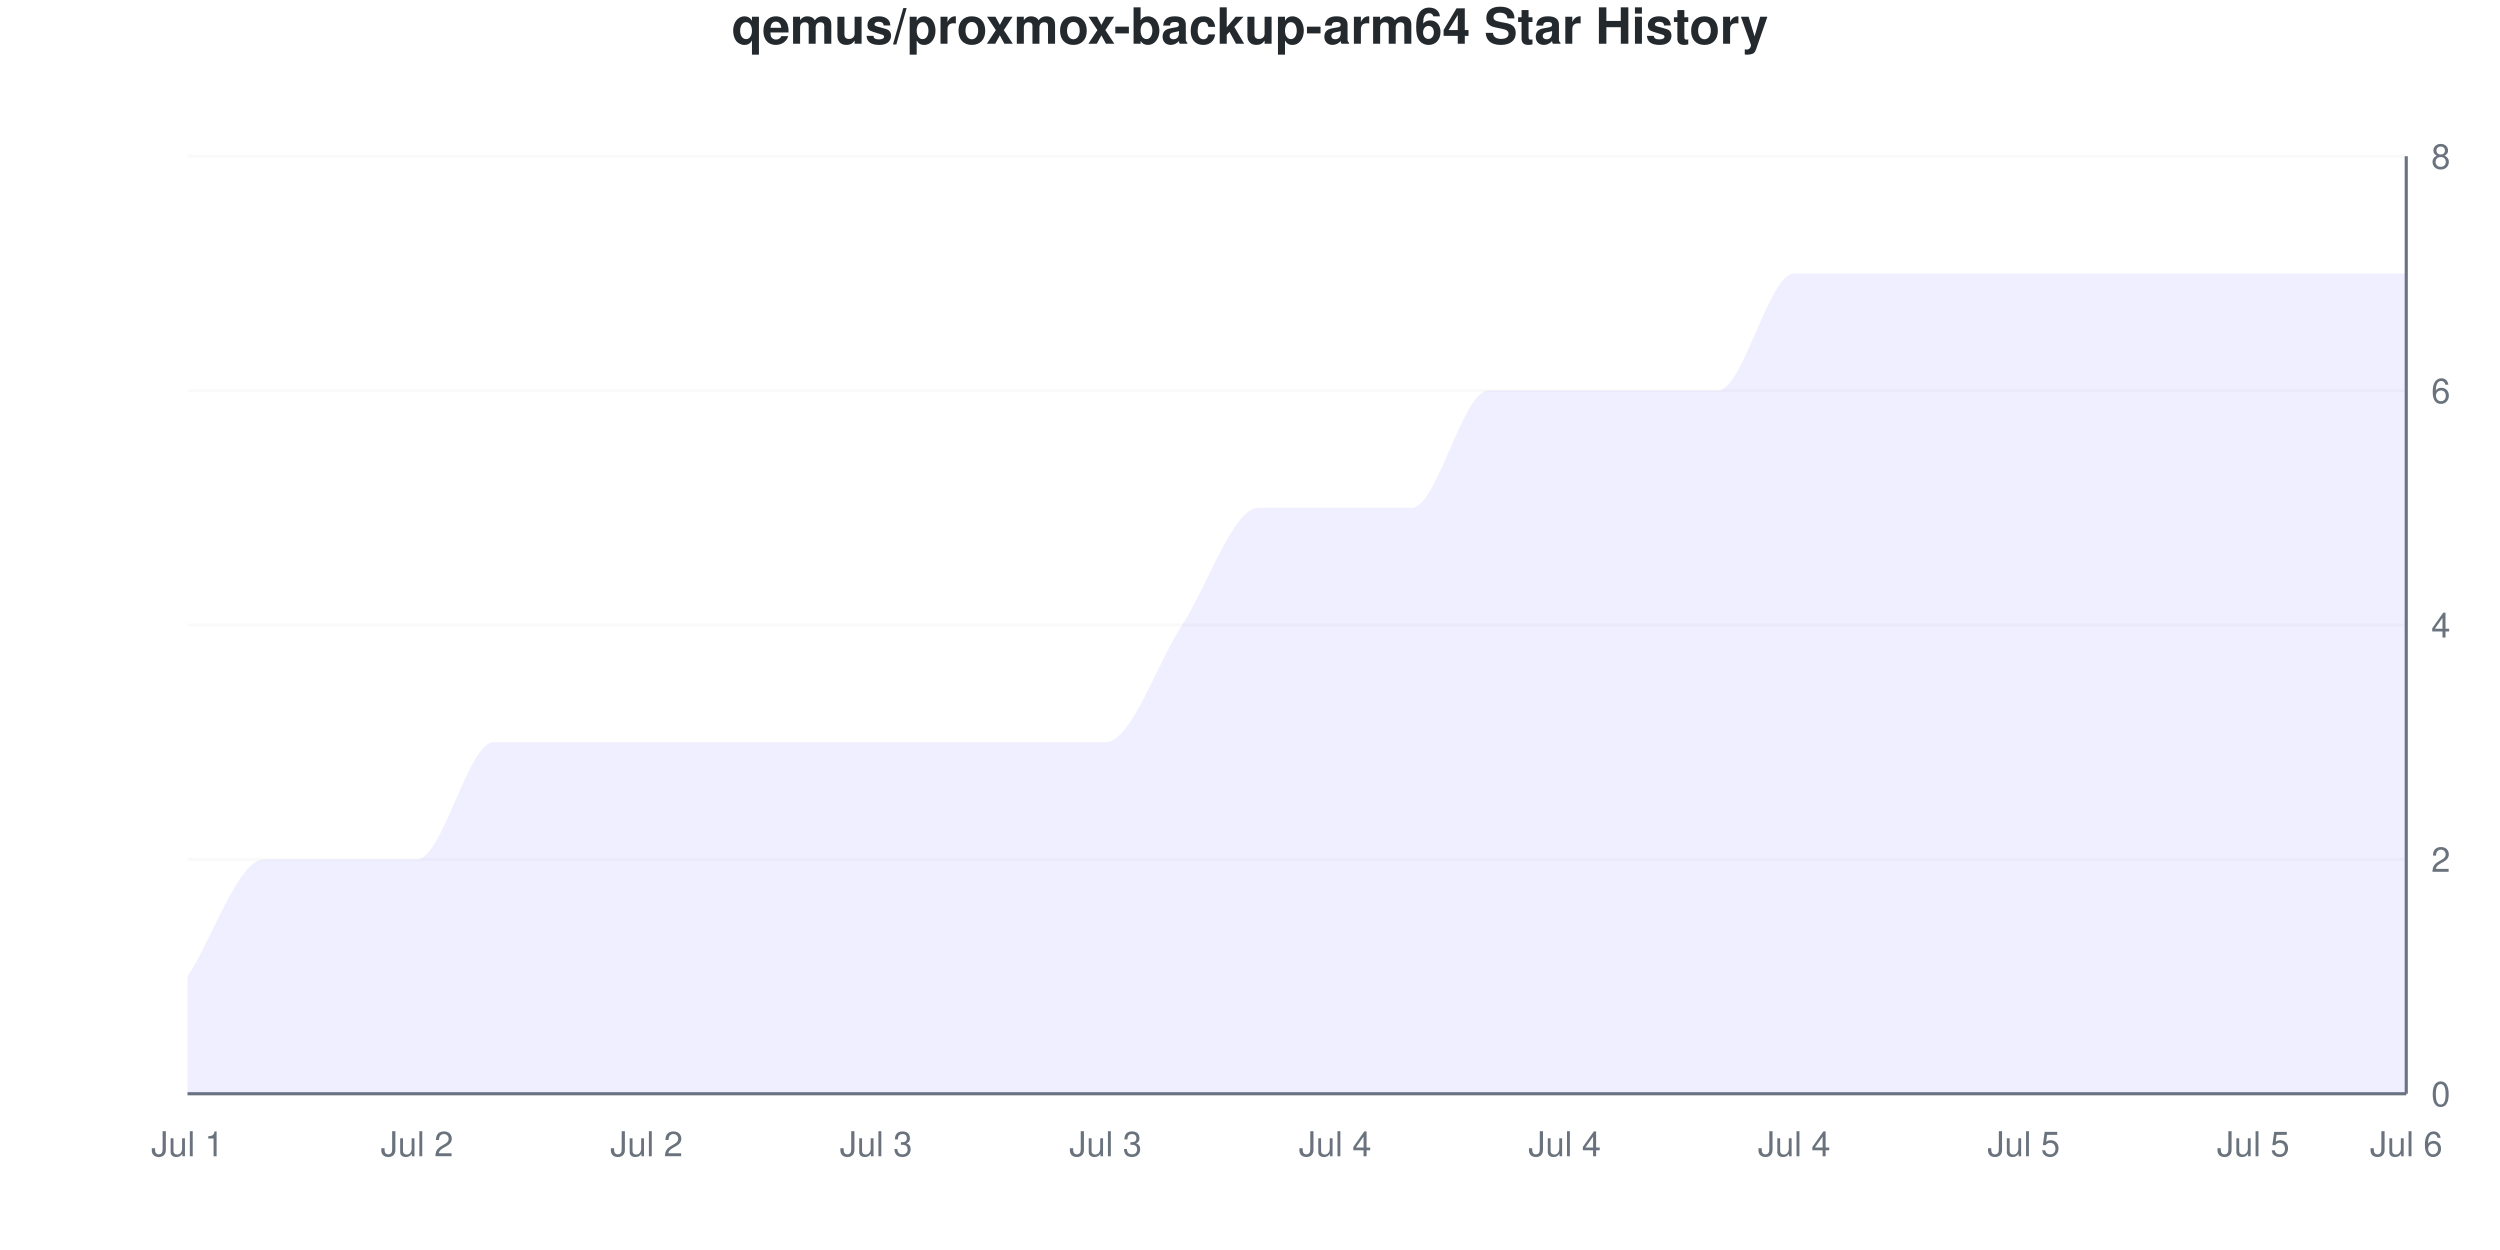
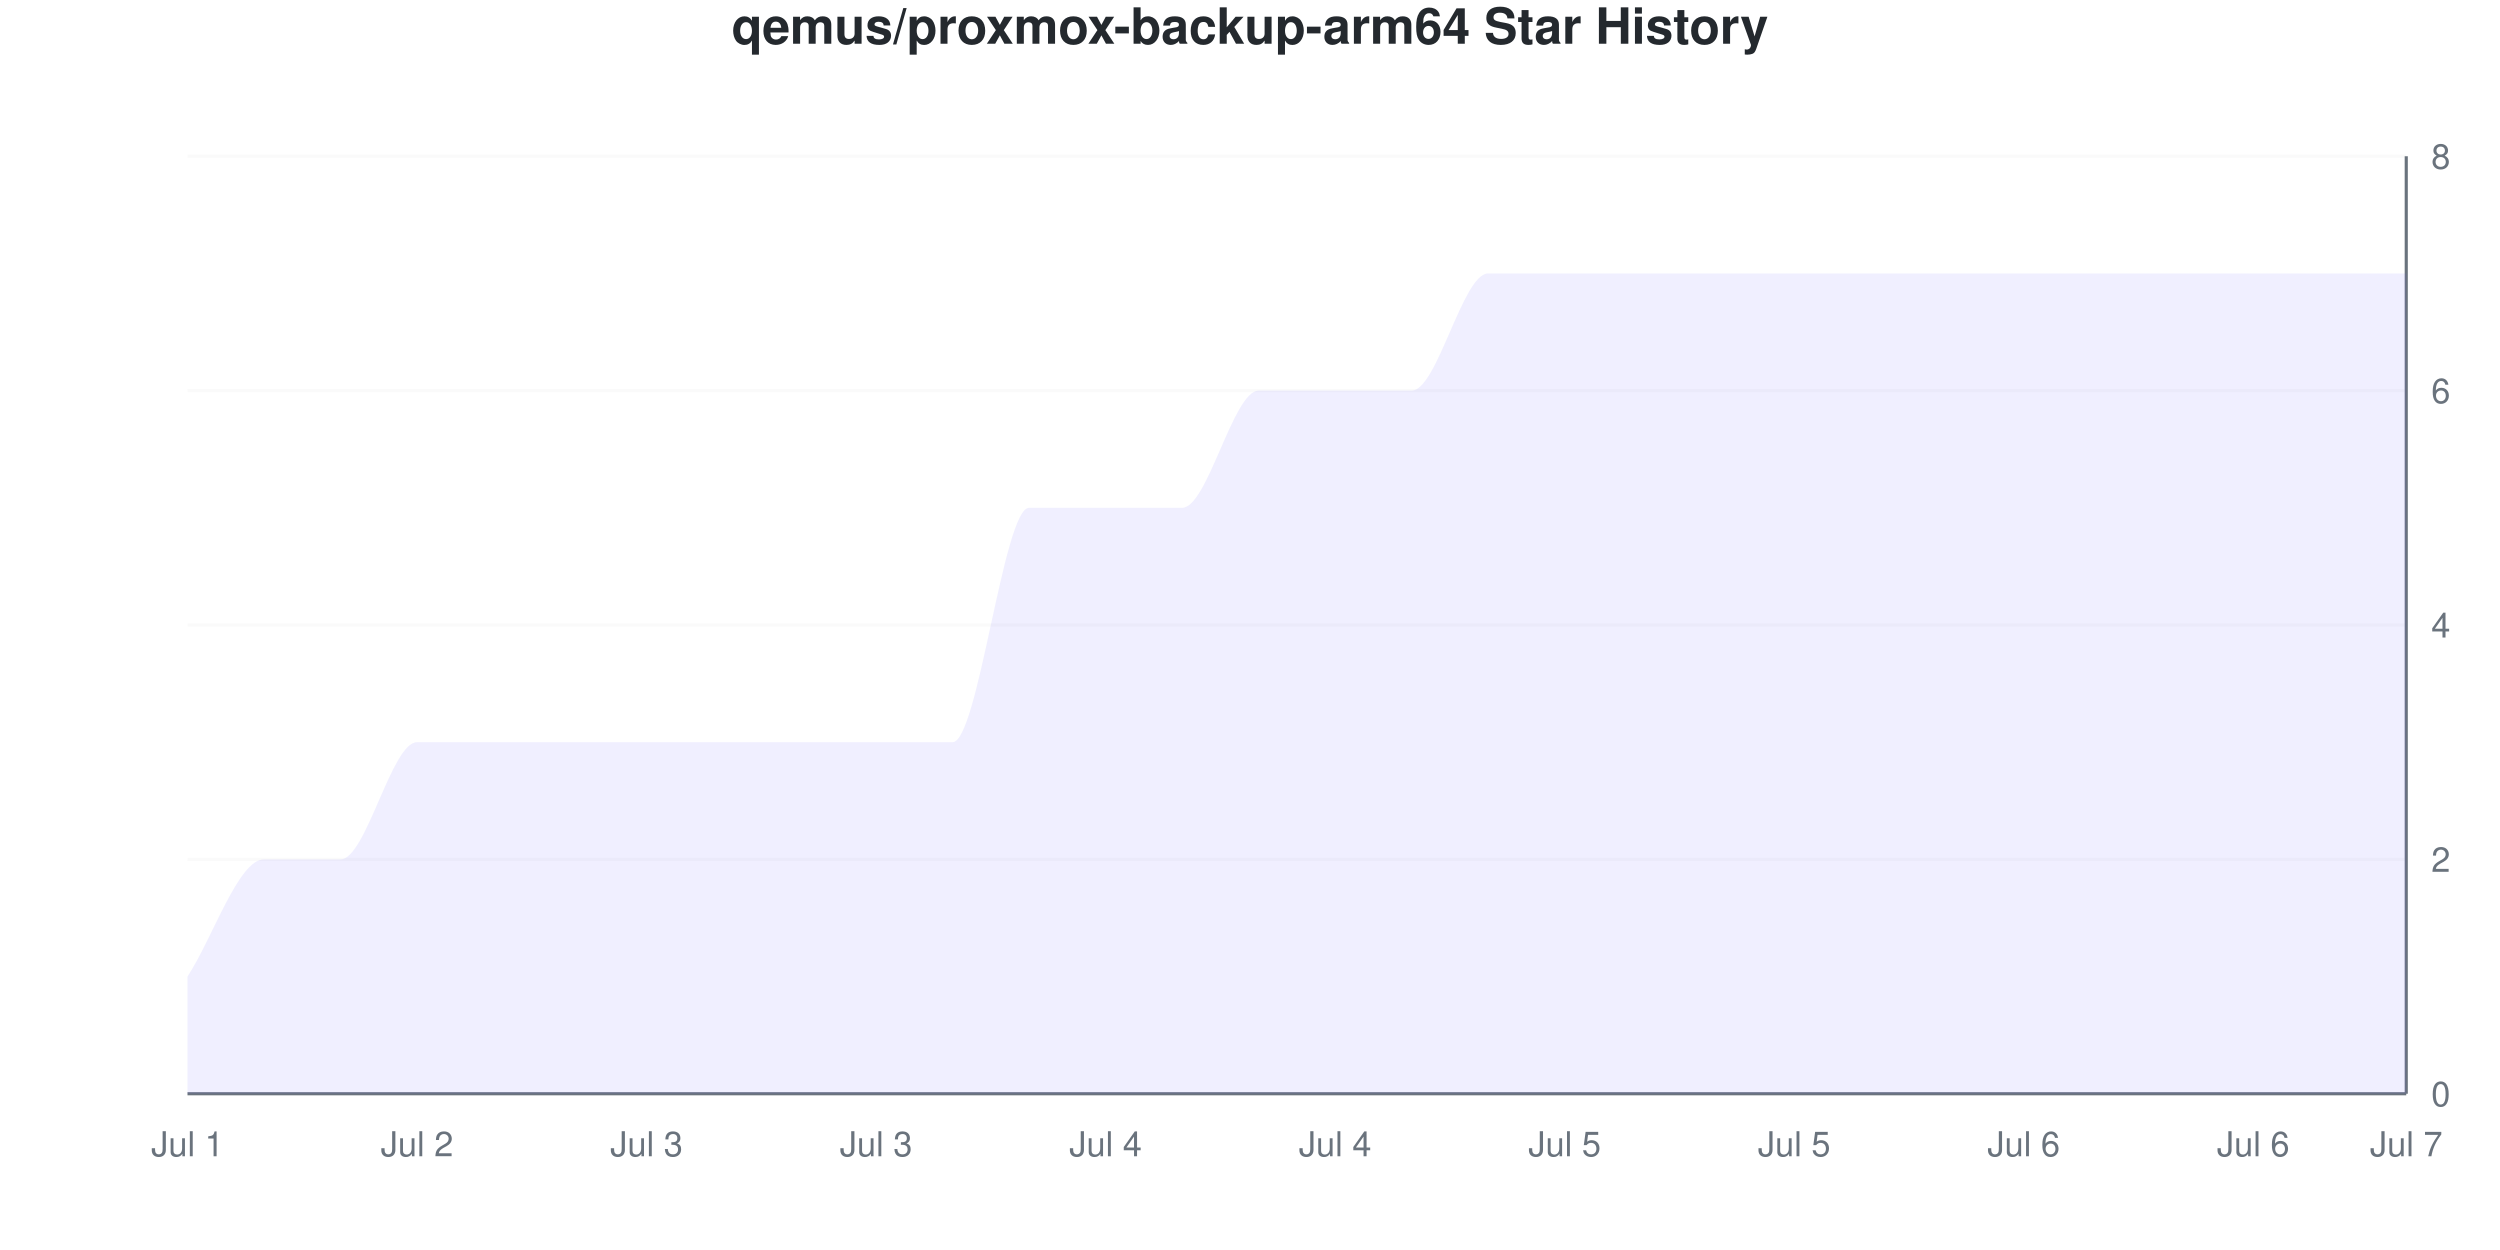
<svg xmlns="http://www.w3.org/2000/svg" viewBox="0 0 800 400" width="800" height="400">
  <style>
    @keyframes drawLine {
      to { stroke-dashoffset: 0; }
    }
    @keyframes fadeInPoint {
      from { opacity: 0; }
      to { opacity: 1; }
    }
    .data-line-0 {
-       stroke-dasharray: 1304;
-       stroke-dashoffset: 1304;
+       stroke-dasharray: 1325;
+       stroke-dashoffset: 1325;
      animation: drawLine 2s ease-out forwards;
    }
    .data-point {
      opacity: 0;
      animation: fadeInPoint 0.5s ease-out forwards;
    }
    .chart-bg { fill: #fff; }
    .chart-text { fill: #24292e; }
    .chart-muted { fill: #6a737d; }
    .chart-grid { stroke: #eee; }
    .chart-axis { stroke: #6a737d; }
    @media (prefers-color-scheme: dark) {
      .chart-bg { fill: #0d1117; }
      .chart-text { fill: #e6edf3; }
      .chart-muted { fill: #8b949e; }
      .chart-grid { stroke: #21262d; }
      .chart-axis { stroke: #8b949e; }
    }
  </style>
  <rect width="800" height="400" class="chart-bg" />
  <text x="400" y="14" text-anchor="middle" class="chart-text" font-size="16" font-weight="bold" font-family="-apple-system, BlinkMacSystemFont, 'Segoe UI', Helvetica, Arial, sans-serif">qemus/proxmox-backup-arm64 Star History</text>
  <g class="grid">
    <line x1="60" y1="350" x2="770" y2="350" class="chart-grid" stroke-opacity="0.3" />
    <text x="778" y="354" text-anchor="start" class="chart-muted" font-size="11" font-family="-apple-system, BlinkMacSystemFont, 'Segoe UI', Helvetica, Arial, sans-serif">0</text>
    <line x1="60" y1="275" x2="770" y2="275" class="chart-grid" stroke-opacity="0.3" />
    <text x="778" y="279" text-anchor="start" class="chart-muted" font-size="11" font-family="-apple-system, BlinkMacSystemFont, 'Segoe UI', Helvetica, Arial, sans-serif">2</text>
    <line x1="60" y1="200" x2="770" y2="200" class="chart-grid" stroke-opacity="0.3" />
    <text x="778" y="204" text-anchor="start" class="chart-muted" font-size="11" font-family="-apple-system, BlinkMacSystemFont, 'Segoe UI', Helvetica, Arial, sans-serif">4</text>
    <line x1="60" y1="125" x2="770" y2="125" class="chart-grid" stroke-opacity="0.3" />
    <text x="778" y="129" text-anchor="start" class="chart-muted" font-size="11" font-family="-apple-system, BlinkMacSystemFont, 'Segoe UI', Helvetica, Arial, sans-serif">6</text>
    <line x1="60" y1="50" x2="770" y2="50" class="chart-grid" stroke-opacity="0.3" />
    <text x="778" y="54" text-anchor="start" class="chart-muted" font-size="11" font-family="-apple-system, BlinkMacSystemFont, 'Segoe UI', Helvetica, Arial, sans-serif">8</text>
  </g>
  <g class="milestones">
    
  </g>
  <g class="x-axis">
    <text x="60" y="370" text-anchor="middle" class="chart-muted" font-size="11" font-family="-apple-system, BlinkMacSystemFont, 'Segoe UI', Helvetica, Arial, sans-serif">Jul 1</text>
    <text x="133.448" y="370" text-anchor="middle" class="chart-muted" font-size="11" font-family="-apple-system, BlinkMacSystemFont, 'Segoe UI', Helvetica, Arial, sans-serif">Jul 2</text>
-     <text x="206.897" y="370" text-anchor="middle" class="chart-muted" font-size="11" font-family="-apple-system, BlinkMacSystemFont, 'Segoe UI', Helvetica, Arial, sans-serif">Jul 2</text>
+     <text x="206.897" y="370" text-anchor="middle" class="chart-muted" font-size="11" font-family="-apple-system, BlinkMacSystemFont, 'Segoe UI', Helvetica, Arial, sans-serif">Jul 3</text>
    <text x="280.345" y="370" text-anchor="middle" class="chart-muted" font-size="11" font-family="-apple-system, BlinkMacSystemFont, 'Segoe UI', Helvetica, Arial, sans-serif">Jul 3</text>
-     <text x="353.793" y="370" text-anchor="middle" class="chart-muted" font-size="11" font-family="-apple-system, BlinkMacSystemFont, 'Segoe UI', Helvetica, Arial, sans-serif">Jul 3</text>
+     <text x="353.793" y="370" text-anchor="middle" class="chart-muted" font-size="11" font-family="-apple-system, BlinkMacSystemFont, 'Segoe UI', Helvetica, Arial, sans-serif">Jul 4</text>
    <text x="427.241" y="370" text-anchor="middle" class="chart-muted" font-size="11" font-family="-apple-system, BlinkMacSystemFont, 'Segoe UI', Helvetica, Arial, sans-serif">Jul 4</text>
-     <text x="500.69" y="370" text-anchor="middle" class="chart-muted" font-size="11" font-family="-apple-system, BlinkMacSystemFont, 'Segoe UI', Helvetica, Arial, sans-serif">Jul 4</text>
-     <text x="574.138" y="370" text-anchor="middle" class="chart-muted" font-size="11" font-family="-apple-system, BlinkMacSystemFont, 'Segoe UI', Helvetica, Arial, sans-serif">Jul 4</text>
-     <text x="647.586" y="370" text-anchor="middle" class="chart-muted" font-size="11" font-family="-apple-system, BlinkMacSystemFont, 'Segoe UI', Helvetica, Arial, sans-serif">Jul 5</text>
-     <text x="721.034" y="370" text-anchor="middle" class="chart-muted" font-size="11" font-family="-apple-system, BlinkMacSystemFont, 'Segoe UI', Helvetica, Arial, sans-serif">Jul 5</text>
-     <text x="770" y="370" text-anchor="middle" class="chart-muted" font-size="11" font-family="-apple-system, BlinkMacSystemFont, 'Segoe UI', Helvetica, Arial, sans-serif">Jul 6</text>
+     <text x="500.69" y="370" text-anchor="middle" class="chart-muted" font-size="11" font-family="-apple-system, BlinkMacSystemFont, 'Segoe UI', Helvetica, Arial, sans-serif">Jul 5</text>
+     <text x="574.138" y="370" text-anchor="middle" class="chart-muted" font-size="11" font-family="-apple-system, BlinkMacSystemFont, 'Segoe UI', Helvetica, Arial, sans-serif">Jul 5</text>
+     <text x="647.586" y="370" text-anchor="middle" class="chart-muted" font-size="11" font-family="-apple-system, BlinkMacSystemFont, 'Segoe UI', Helvetica, Arial, sans-serif">Jul 6</text>
+     <text x="721.034" y="370" text-anchor="middle" class="chart-muted" font-size="11" font-family="-apple-system, BlinkMacSystemFont, 'Segoe UI', Helvetica, Arial, sans-serif">Jul 6</text>
+     <text x="770" y="370" text-anchor="middle" class="chart-muted" font-size="11" font-family="-apple-system, BlinkMacSystemFont, 'Segoe UI', Helvetica, Arial, sans-serif">Jul 7</text>
  </g>
  <line x1="770" y1="50" x2="770" y2="350" class="chart-axis" stroke-width="1" />
  <line x1="60" y1="350" x2="770" y2="350" class="chart-axis" stroke-width="1" />
-   <path d="M60,350 L60,312.5 C68.161,300 76.322,275 84.483,275 C92.644,275 100.805,275 108.966,275 C117.126,275 125.287,275 133.448,275 C141.609,275 149.77,237.5 157.931,237.5 C166.092,237.5 174.253,237.5 182.414,237.5 C190.575,237.5 198.736,237.5 206.897,237.5 C215.057,237.5 223.218,237.5 231.379,237.5 C239.54,237.5 247.701,237.5 255.862,237.5 C264.023,237.5 272.184,237.5 280.345,237.5 C288.506,237.5 296.667,237.5 304.828,237.5 C312.989,237.5 321.149,237.5 329.31,237.5 C337.471,237.5 345.632,237.5 353.793,237.5 C361.954,237.5 370.115,212.5 378.276,200 C386.437,187.5 394.598,162.5 402.759,162.5 C410.92,162.5 419.08,162.5 427.241,162.5 C435.402,162.5 443.563,162.5 451.724,162.5 C459.885,162.5 468.046,125 476.207,125 C484.368,125 492.529,125 500.69,125 C508.851,125 517.011,125 525.172,125 C533.333,125 541.494,125 549.655,125 C557.816,125 565.977,87.5 574.138,87.5 C582.299,87.5 590.46,87.5 598.621,87.5 C606.782,87.5 614.943,87.5 623.103,87.5 C631.264,87.5 639.425,87.5 647.586,87.5 C655.747,87.5 663.908,87.5 672.069,87.5 C680.23,87.5 688.391,87.5 696.552,87.5 C704.713,87.5 712.874,87.5 721.034,87.5 C729.195,87.5 737.356,87.5 745.517,87.5 C753.678,87.5 761.839,87.5 770,87.5 L770,350 L60,350 Z" fill="#6b63ff" fill-opacity="0.1" />
-   <path d="M60,350 L60,312.5 C68.161,300 76.322,275 84.483,275 C92.644,275 100.805,275 108.966,275 C117.126,275 125.287,275 133.448,275 C141.609,275 149.77,237.5 157.931,237.5 C166.092,237.5 174.253,237.5 182.414,237.5 C190.575,237.5 198.736,237.5 206.897,237.5 C215.057,237.5 223.218,237.5 231.379,237.5 C239.54,237.5 247.701,237.5 255.862,237.5 C264.023,237.5 272.184,237.5 280.345,237.5 C288.506,237.5 296.667,237.5 304.828,237.5 C312.989,237.5 321.149,237.5 329.31,237.5 C337.471,237.5 345.632,237.5 353.793,237.5 C361.954,237.5 370.115,212.5 378.276,200 C386.437,187.5 394.598,162.5 402.759,162.5 C410.92,162.5 419.08,162.5 427.241,162.5 C435.402,162.5 443.563,162.5 451.724,162.5 C459.885,162.5 468.046,125 476.207,125 C484.368,125 492.529,125 500.69,125 C508.851,125 517.011,125 525.172,125 C533.333,125 541.494,125 549.655,125 C557.816,125 565.977,87.5 574.138,87.5 C582.299,87.5 590.46,87.5 598.621,87.5 C606.782,87.5 614.943,87.5 623.103,87.5 C631.264,87.5 639.425,87.5 647.586,87.5 C655.747,87.5 663.908,87.5 672.069,87.5 C680.23,87.5 688.391,87.5 696.552,87.5 C704.713,87.5 712.874,87.5 721.034,87.5 C729.195,87.5 737.356,87.5 745.517,87.5 C753.678,87.5 761.839,87.5 770,87.5" fill="none" stroke="#6b63ff" stroke-width="2.5" class="data-line-0" />
+   <path d="M60,350 L60,312.5 C68.161,300 76.322,275 84.483,275 C92.644,275 100.805,275 108.966,275 C117.126,275 125.287,237.5 133.448,237.5 C141.609,237.5 149.77,237.5 157.931,237.5 C166.092,237.5 174.253,237.5 182.414,237.5 C190.575,237.5 198.736,237.5 206.897,237.5 C215.057,237.5 223.218,237.5 231.379,237.5 C239.54,237.5 247.701,237.5 255.862,237.5 C264.023,237.5 272.184,237.5 280.345,237.5 C288.506,237.5 296.667,237.5 304.828,237.5 C312.989,237.5 321.149,162.5 329.31,162.5 C337.471,162.5 345.632,162.5 353.793,162.5 C361.954,162.5 370.115,162.5 378.276,162.5 C386.437,162.5 394.598,125 402.759,125 C410.92,125 419.08,125 427.241,125 C435.402,125 443.563,125 451.724,125 C459.885,125 468.046,87.5 476.207,87.5 C484.368,87.5 492.529,87.5 500.69,87.5 C508.851,87.5 517.011,87.5 525.172,87.5 C533.333,87.5 541.494,87.5 549.655,87.5 C557.816,87.5 565.977,87.5 574.138,87.5 C582.299,87.5 590.46,87.5 598.621,87.5 C606.782,87.5 614.943,87.5 623.103,87.5 C631.264,87.5 639.425,87.5 647.586,87.5 C655.747,87.5 663.908,87.5 672.069,87.5 C680.23,87.5 688.391,87.5 696.552,87.5 C704.713,87.5 712.874,87.5 721.034,87.5 C729.195,87.5 737.356,87.5 745.517,87.5 C753.678,87.5 761.839,87.5 770,87.5 L770,350 L60,350 Z" fill="#6b63ff" fill-opacity="0.1" />
+   <path d="M60,350 L60,312.5 C68.161,300 76.322,275 84.483,275 C92.644,275 100.805,275 108.966,275 C117.126,275 125.287,237.5 133.448,237.5 C141.609,237.5 149.77,237.5 157.931,237.5 C166.092,237.5 174.253,237.5 182.414,237.5 C190.575,237.5 198.736,237.5 206.897,237.5 C215.057,237.5 223.218,237.5 231.379,237.5 C239.54,237.5 247.701,237.5 255.862,237.5 C264.023,237.5 272.184,237.5 280.345,237.5 C288.506,237.5 296.667,237.5 304.828,237.5 C312.989,237.5 321.149,162.5 329.31,162.5 C337.471,162.5 345.632,162.5 353.793,162.5 C361.954,162.5 370.115,162.5 378.276,162.5 C386.437,162.5 394.598,125 402.759,125 C410.92,125 419.08,125 427.241,125 C435.402,125 443.563,125 451.724,125 C459.885,125 468.046,87.5 476.207,87.5 C484.368,87.5 492.529,87.5 500.69,87.5 C508.851,87.5 517.011,87.5 525.172,87.5 C533.333,87.5 541.494,87.5 549.655,87.5 C557.816,87.5 565.977,87.5 574.138,87.5 C582.299,87.5 590.46,87.5 598.621,87.5 C606.782,87.5 614.943,87.5 623.103,87.5 C631.264,87.5 639.425,87.5 647.586,87.5 C655.747,87.5 663.908,87.5 672.069,87.5 C680.23,87.5 688.391,87.5 696.552,87.5 C704.713,87.5 712.874,87.5 721.034,87.5 C729.195,87.5 737.356,87.5 745.517,87.5 C753.678,87.5 761.839,87.5 770,87.5" fill="none" stroke="#6b63ff" stroke-width="2.5" class="data-line-0" />
  <g class="points">
    <circle cx="60" cy="312.5" r="4" fill="#6b63ff" class="data-point" style="animation-delay: 1.50s" />
    <circle cx="84.483" cy="275" r="4" fill="#6b63ff" class="data-point" style="animation-delay: 1.55s" />
    <circle cx="108.966" cy="275" r="4" fill="#6b63ff" class="data-point" style="animation-delay: 1.60s" />
-     <circle cx="133.448" cy="275" r="4" fill="#6b63ff" class="data-point" style="animation-delay: 1.65s" />
+     <circle cx="133.448" cy="237.5" r="4" fill="#6b63ff" class="data-point" style="animation-delay: 1.65s" />
    <circle cx="157.931" cy="237.5" r="4" fill="#6b63ff" class="data-point" style="animation-delay: 1.70s" />
    <circle cx="182.414" cy="237.5" r="4" fill="#6b63ff" class="data-point" style="animation-delay: 1.75s" />
    <circle cx="206.897" cy="237.5" r="4" fill="#6b63ff" class="data-point" style="animation-delay: 1.80s" />
    <circle cx="231.379" cy="237.5" r="4" fill="#6b63ff" class="data-point" style="animation-delay: 1.85s" />
    <circle cx="255.862" cy="237.5" r="4" fill="#6b63ff" class="data-point" style="animation-delay: 1.90s" />
    <circle cx="280.345" cy="237.5" r="4" fill="#6b63ff" class="data-point" style="animation-delay: 1.95s" />
    <circle cx="304.828" cy="237.5" r="4" fill="#6b63ff" class="data-point" style="animation-delay: 2.00s" />
-     <circle cx="329.31" cy="237.5" r="4" fill="#6b63ff" class="data-point" style="animation-delay: 2.05s" />
-     <circle cx="353.793" cy="237.5" r="4" fill="#6b63ff" class="data-point" style="animation-delay: 2.10s" />
-     <circle cx="378.276" cy="200" r="4" fill="#6b63ff" class="data-point" style="animation-delay: 2.15s" />
-     <circle cx="402.759" cy="162.5" r="4" fill="#6b63ff" class="data-point" style="animation-delay: 2.20s" />
-     <circle cx="427.241" cy="162.5" r="4" fill="#6b63ff" class="data-point" style="animation-delay: 2.25s" />
-     <circle cx="451.724" cy="162.5" r="4" fill="#6b63ff" class="data-point" style="animation-delay: 2.30s" />
-     <circle cx="476.207" cy="125" r="4" fill="#6b63ff" class="data-point" style="animation-delay: 2.35s" />
-     <circle cx="500.69" cy="125" r="4" fill="#6b63ff" class="data-point" style="animation-delay: 2.40s" />
-     <circle cx="525.172" cy="125" r="4" fill="#6b63ff" class="data-point" style="animation-delay: 2.45s" />
-     <circle cx="549.655" cy="125" r="4" fill="#6b63ff" class="data-point" style="animation-delay: 2.50s" />
+     <circle cx="329.31" cy="162.5" r="4" fill="#6b63ff" class="data-point" style="animation-delay: 2.05s" />
+     <circle cx="353.793" cy="162.5" r="4" fill="#6b63ff" class="data-point" style="animation-delay: 2.10s" />
+     <circle cx="378.276" cy="162.5" r="4" fill="#6b63ff" class="data-point" style="animation-delay: 2.15s" />
+     <circle cx="402.759" cy="125" r="4" fill="#6b63ff" class="data-point" style="animation-delay: 2.20s" />
+     <circle cx="427.241" cy="125" r="4" fill="#6b63ff" class="data-point" style="animation-delay: 2.25s" />
+     <circle cx="451.724" cy="125" r="4" fill="#6b63ff" class="data-point" style="animation-delay: 2.30s" />
+     <circle cx="476.207" cy="87.5" r="4" fill="#6b63ff" class="data-point" style="animation-delay: 2.35s" />
+     <circle cx="500.69" cy="87.5" r="4" fill="#6b63ff" class="data-point" style="animation-delay: 2.40s" />
+     <circle cx="525.172" cy="87.5" r="4" fill="#6b63ff" class="data-point" style="animation-delay: 2.45s" />
+     <circle cx="549.655" cy="87.5" r="4" fill="#6b63ff" class="data-point" style="animation-delay: 2.50s" />
    <circle cx="574.138" cy="87.5" r="4" fill="#6b63ff" class="data-point" style="animation-delay: 2.55s" />
    <circle cx="598.621" cy="87.5" r="4" fill="#6b63ff" class="data-point" style="animation-delay: 2.60s" />
    <circle cx="623.103" cy="87.5" r="4" fill="#6b63ff" class="data-point" style="animation-delay: 2.65s" />
    <circle cx="647.586" cy="87.5" r="4" fill="#6b63ff" class="data-point" style="animation-delay: 2.70s" />
    <circle cx="672.069" cy="87.5" r="4" fill="#6b63ff" class="data-point" style="animation-delay: 2.75s" />
    <circle cx="696.552" cy="87.5" r="4" fill="#6b63ff" class="data-point" style="animation-delay: 2.80s" />
    <circle cx="721.034" cy="87.5" r="4" fill="#6b63ff" class="data-point" style="animation-delay: 2.85s" />
    <circle cx="745.517" cy="87.5" r="4" fill="#6b63ff" class="data-point" style="animation-delay: 2.90s" />
    <circle cx="770" cy="87.5" r="4" fill="#6b63ff" class="data-point" style="animation-delay: 2.95s" />
  </g>
</svg>
